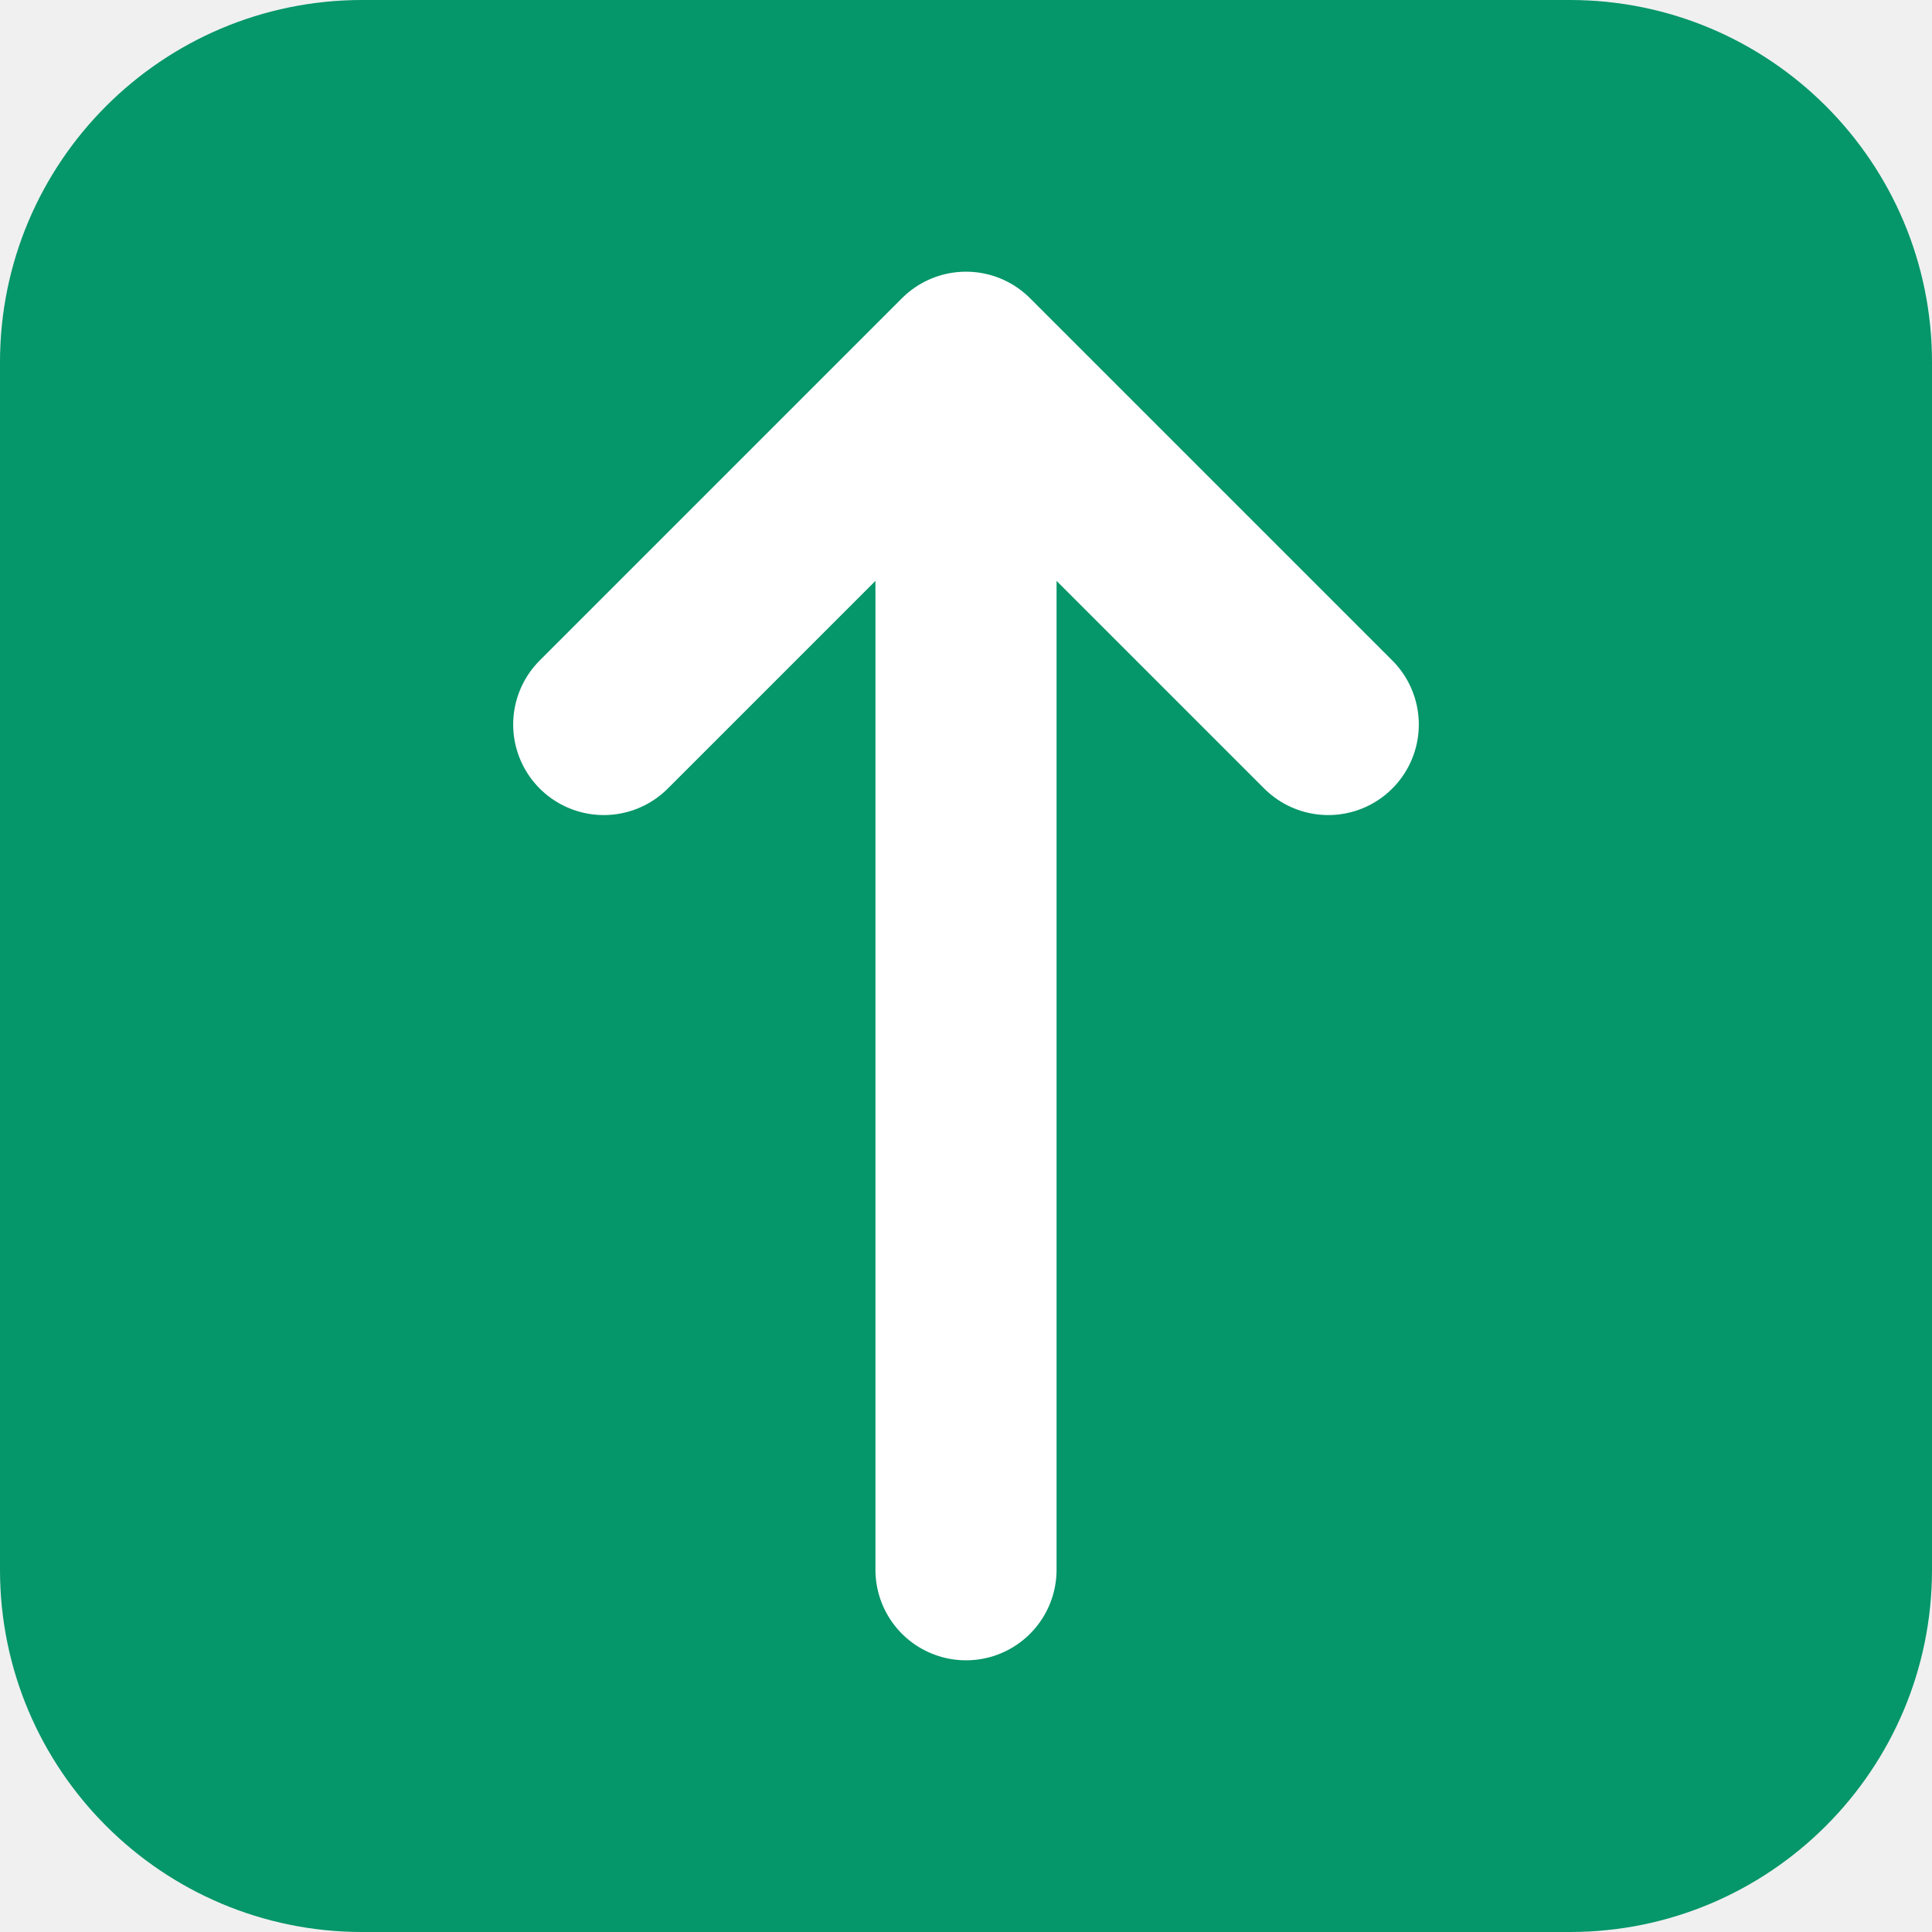
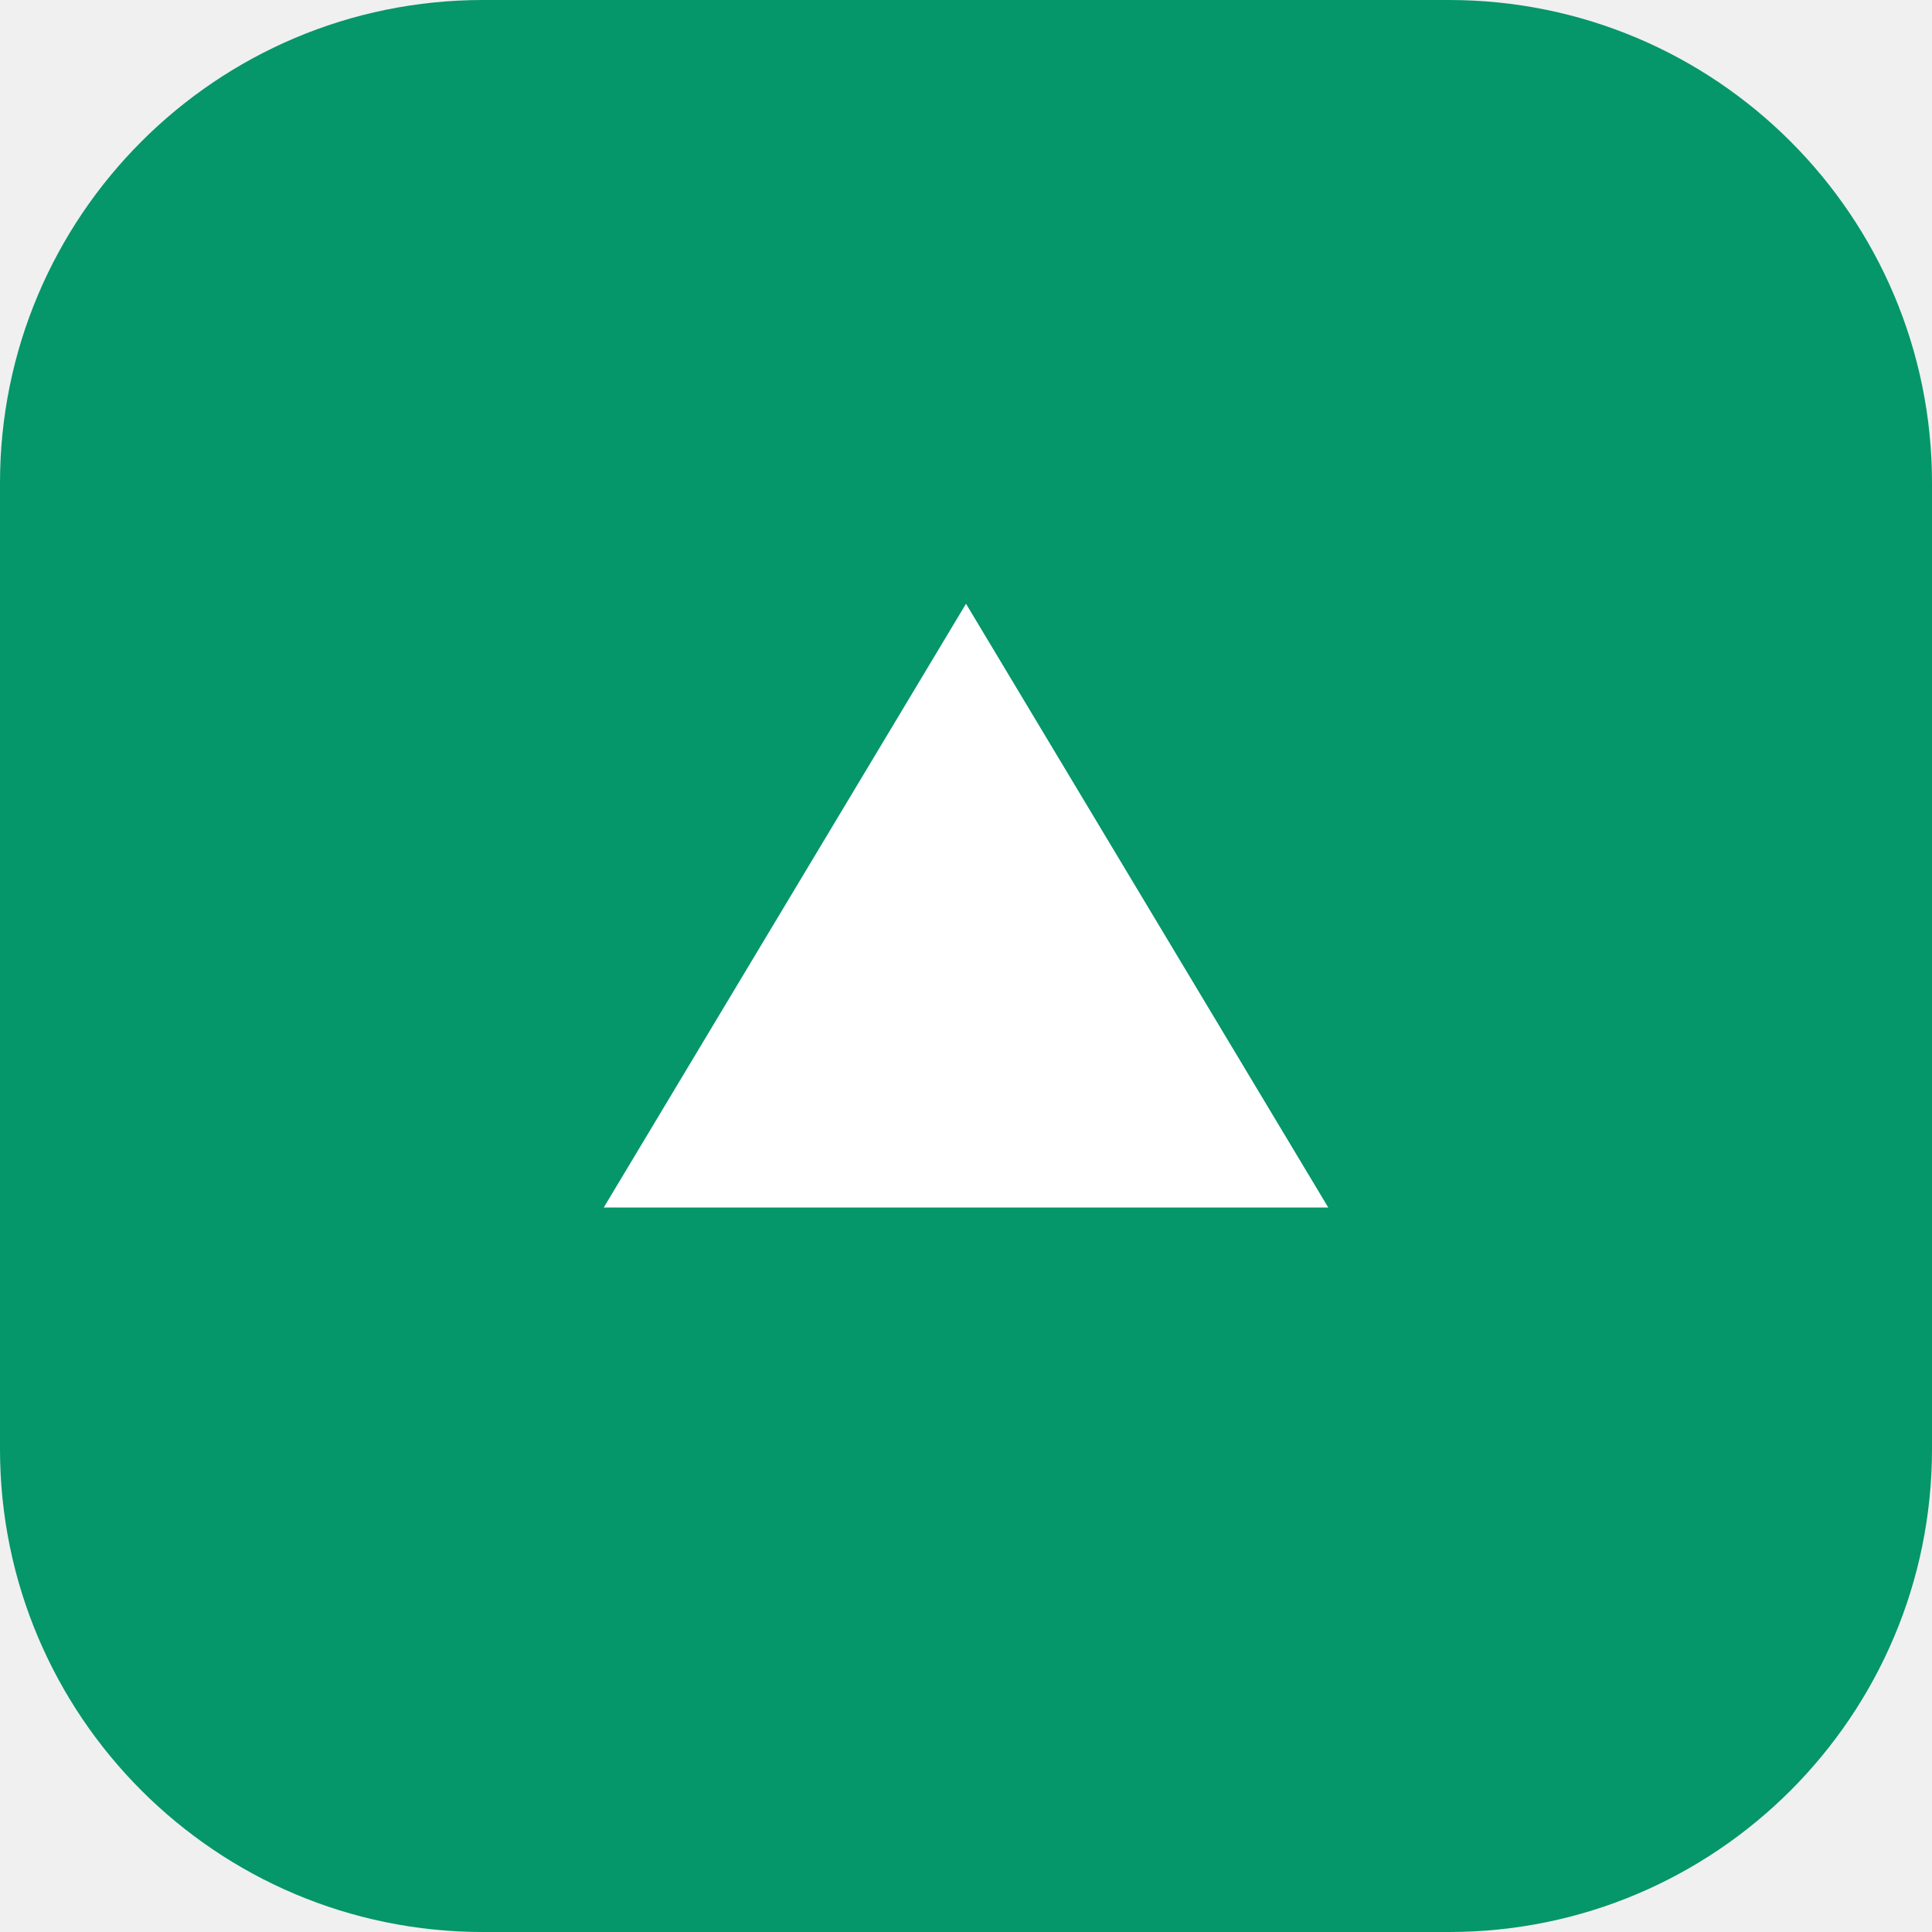
<svg xmlns="http://www.w3.org/2000/svg" viewBox="0 0 32 32" width="32" height="32">
-   <rect width="32" height="32" rx="6" fill="#059669" />
-   <path d="M16 6v20M10 12l6-6 6 6" stroke="#ffffff" stroke-width="3" stroke-linecap="round" stroke-linejoin="round" fill="none" />
+   <rect width="32" height="32" rx="8" fill="#059669" />
+   <path d="M10 20 L16 10 L22 20 Z" fill="#ffffff" />
</svg>
